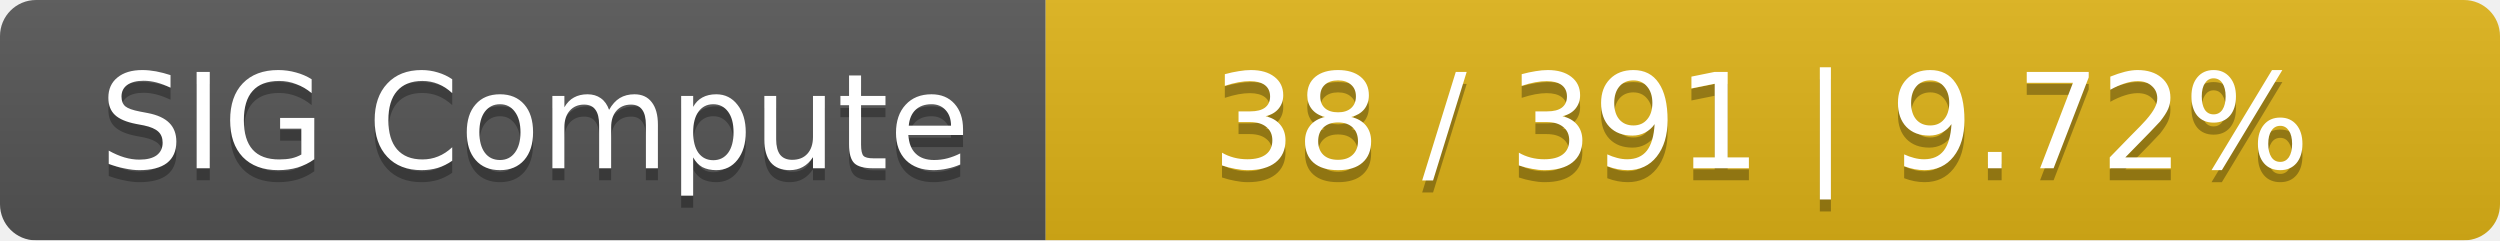
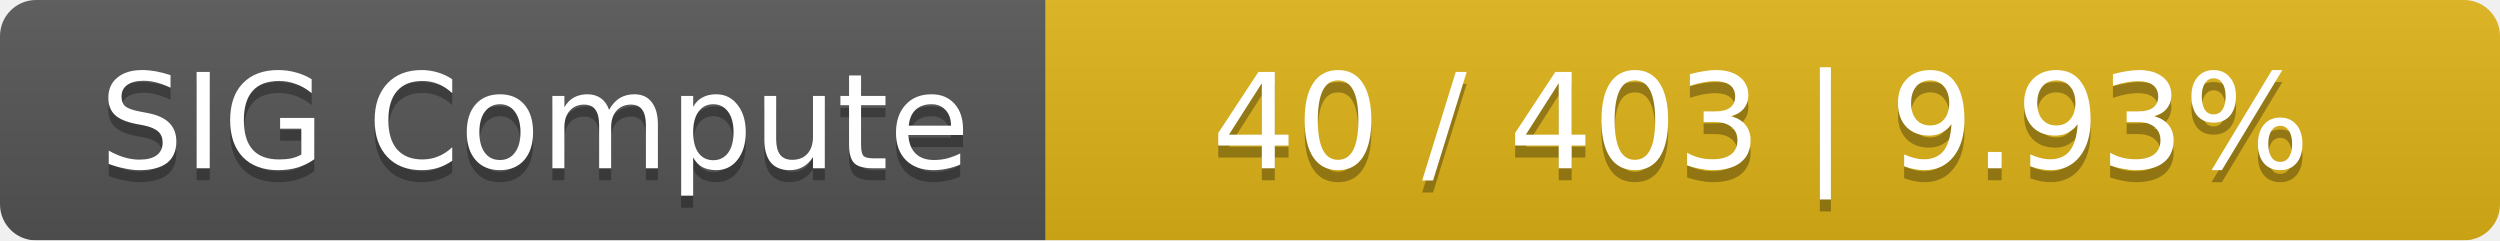
<svg xmlns="http://www.w3.org/2000/svg" width="208" height="20">
  <linearGradient id="smooth" x2="0" y2="100%">
    <stop offset="0" stop-color="#bbb" stop-opacity=".1" />
    <stop offset="1" stop-opacity=".1" />
  </linearGradient>
  <mask id="round">
    <rect width="208" height="20" rx="3" fill="#fff" />
  </mask>
  <g mask="url(#round)">
    <rect width="87" height="20" fill="#555" />
    <rect x="87" width="121" height="20" fill="#dfb317" />
    <rect width="208" height="20" fill="url(#smooth)" />
  </g>
  <g fill="#fff" text-anchor="middle" font-family="DejaVu Sans,Verdana,Geneva,sans-serif" font-size="11">
    <text x="44.5" y="15" fill="#010101" fill-opacity=".3">SIG Compute</text>
    <text x="44.5" y="14">SIG Compute</text>
-     <text x="146.5" y="15" fill="#010101" fill-opacity=".3">38 / 391    |    9.72%</text>
-     <text x="146.5" y="14">38 / 391    |    9.72%</text>
+     <text x="146.5" y="15" fill="#010101" fill-opacity=".3">40 / 403    |    9.93%</text>
+     <text x="146.5" y="14">40 / 403    |    9.93%</text>
  </g>
</svg>
